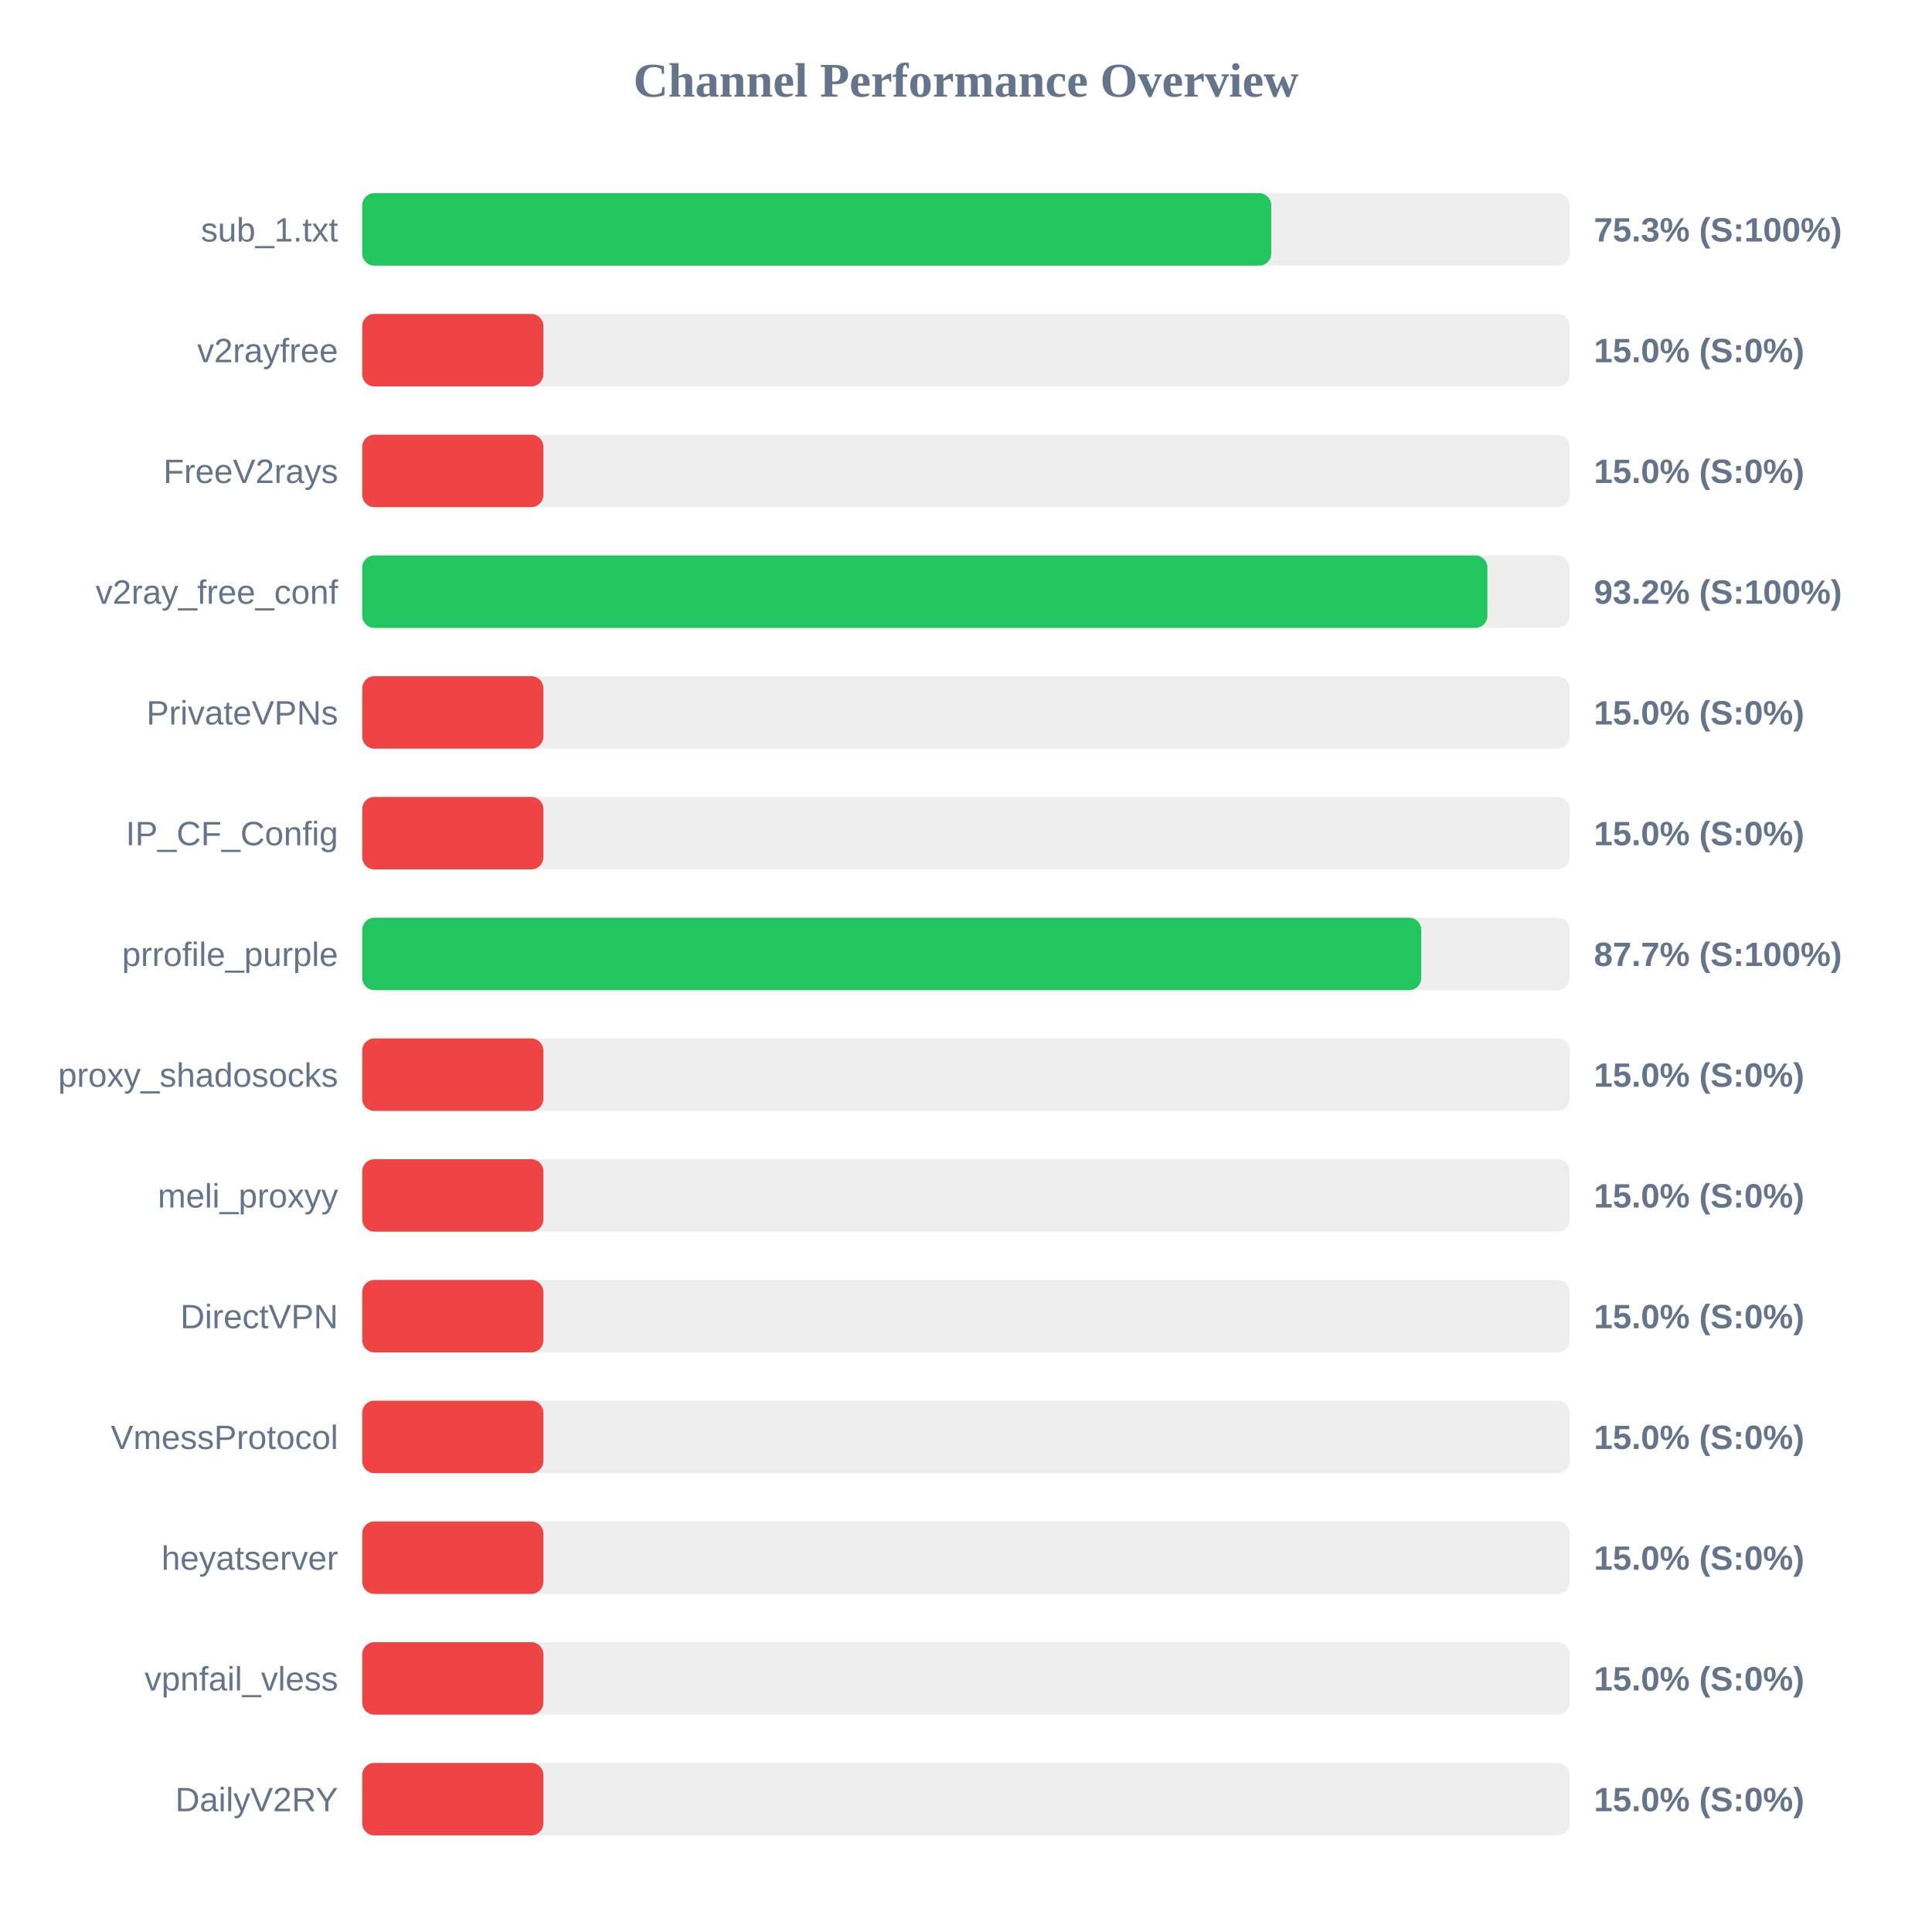
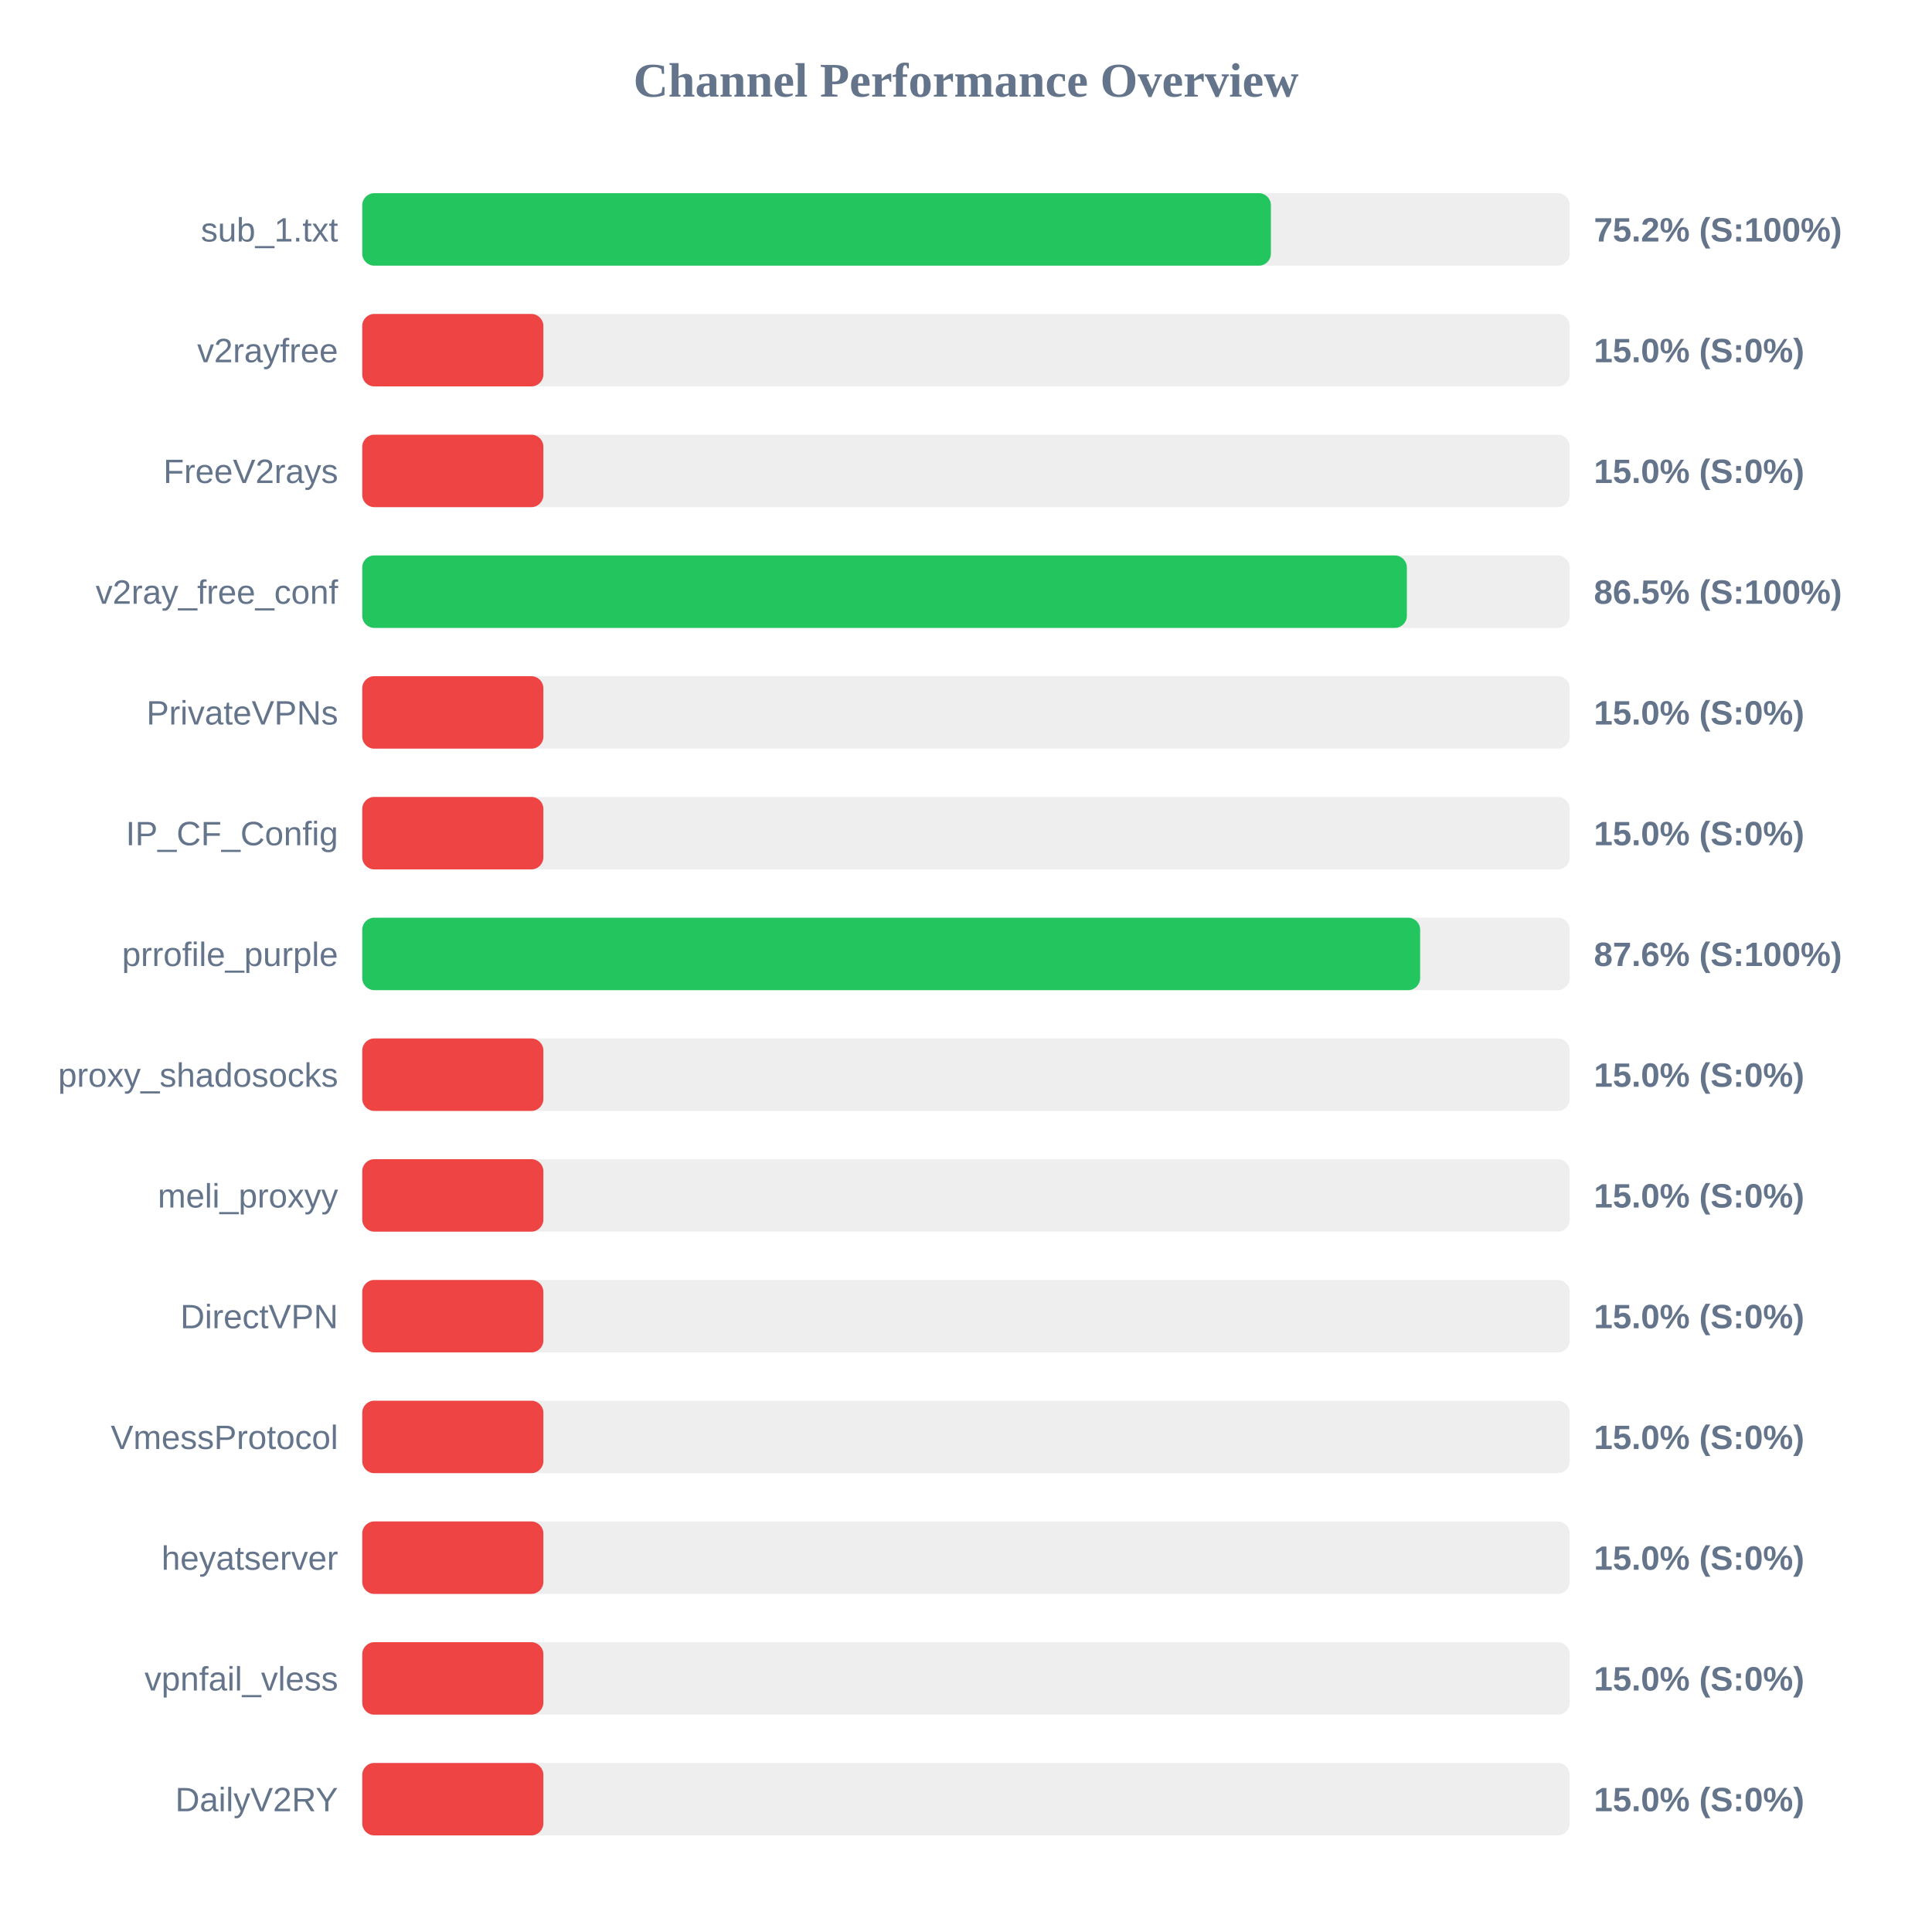
<svg xmlns="http://www.w3.org/2000/svg" width="800" height="800" version="1.1">
  <style>
        .row { font: 14px Arial; fill: #64748b; }
        .score { font: bold 14px Arial; fill: #64748b; }
    </style>
  <text x="400" y="40" text-anchor="middle" font-size="20px" font-weight="bold" fill="#64748b">Channel Performance Overview</text>
  <rect x="150" y="80" width="500" height="30" fill="#eee" rx="5" />
-   <rect x="150" y="80" width="376.4" height="30" fill="#22c55e" rx="5" />
+   <rect x="150" y="80" width="376.25" height="30" fill="#22c55e" rx="5" />
  <text x="140" y="100" text-anchor="end" class="row">sub_1.txt</text>
-   <text x="660" y="100" text-anchor="start" class="score">75.3% (S:100%)</text>
+   <text x="660" y="100" text-anchor="start" class="score">75.2% (S:100%)</text>
  <rect x="150" y="130" width="500" height="30" fill="#eee" rx="5" />
  <rect x="150" y="130" width="75.0" height="30" fill="#ef4444" rx="5" />
  <text x="140" y="150" text-anchor="end" class="row">v2rayfree</text>
  <text x="660" y="150" text-anchor="start" class="score">15.0% (S:0%)</text>
  <rect x="150" y="180" width="500" height="30" fill="#eee" rx="5" />
  <rect x="150" y="180" width="75.0" height="30" fill="#ef4444" rx="5" />
  <text x="140" y="200" text-anchor="end" class="row">FreeV2rays</text>
  <text x="660" y="200" text-anchor="start" class="score">15.0% (S:0%)</text>
  <rect x="150" y="230" width="500" height="30" fill="#eee" rx="5" />
-   <rect x="150" y="230" width="465.9" height="30" fill="#22c55e" rx="5" />
+   <rect x="150" y="230" width="432.55" height="30" fill="#22c55e" rx="5" />
  <text x="140" y="250" text-anchor="end" class="row">v2ray_free_conf</text>
-   <text x="660" y="250" text-anchor="start" class="score">93.2% (S:100%)</text>
+   <text x="660" y="250" text-anchor="start" class="score">86.5% (S:100%)</text>
  <rect x="150" y="280" width="500" height="30" fill="#eee" rx="5" />
  <rect x="150" y="280" width="75.0" height="30" fill="#ef4444" rx="5" />
  <text x="140" y="300" text-anchor="end" class="row">PrivateVPNs</text>
  <text x="660" y="300" text-anchor="start" class="score">15.0% (S:0%)</text>
  <rect x="150" y="330" width="500" height="30" fill="#eee" rx="5" />
  <rect x="150" y="330" width="75.0" height="30" fill="#ef4444" rx="5" />
  <text x="140" y="350" text-anchor="end" class="row">IP_CF_Config</text>
  <text x="660" y="350" text-anchor="start" class="score">15.0% (S:0%)</text>
  <rect x="150" y="380" width="500" height="30" fill="#eee" rx="5" />
-   <rect x="150" y="380" width="438.5" height="30" fill="#22c55e" rx="5" />
+   <rect x="150" y="380" width="438.05" height="30" fill="#22c55e" rx="5" />
  <text x="140" y="400" text-anchor="end" class="row">prrofile_purple</text>
-   <text x="660" y="400" text-anchor="start" class="score">87.7% (S:100%)</text>
+   <text x="660" y="400" text-anchor="start" class="score">87.6% (S:100%)</text>
  <rect x="150" y="430" width="500" height="30" fill="#eee" rx="5" />
  <rect x="150" y="430" width="75.0" height="30" fill="#ef4444" rx="5" />
  <text x="140" y="450" text-anchor="end" class="row">proxy_shadosocks</text>
  <text x="660" y="450" text-anchor="start" class="score">15.0% (S:0%)</text>
  <rect x="150" y="480" width="500" height="30" fill="#eee" rx="5" />
  <rect x="150" y="480" width="75.0" height="30" fill="#ef4444" rx="5" />
  <text x="140" y="500" text-anchor="end" class="row">meli_proxyy</text>
  <text x="660" y="500" text-anchor="start" class="score">15.0% (S:0%)</text>
  <rect x="150" y="530" width="500" height="30" fill="#eee" rx="5" />
  <rect x="150" y="530" width="75.0" height="30" fill="#ef4444" rx="5" />
  <text x="140" y="550" text-anchor="end" class="row">DirectVPN</text>
  <text x="660" y="550" text-anchor="start" class="score">15.0% (S:0%)</text>
  <rect x="150" y="580" width="500" height="30" fill="#eee" rx="5" />
  <rect x="150" y="580" width="75.0" height="30" fill="#ef4444" rx="5" />
  <text x="140" y="600" text-anchor="end" class="row">VmessProtocol</text>
  <text x="660" y="600" text-anchor="start" class="score">15.0% (S:0%)</text>
  <rect x="150" y="630" width="500" height="30" fill="#eee" rx="5" />
  <rect x="150" y="630" width="75.0" height="30" fill="#ef4444" rx="5" />
  <text x="140" y="650" text-anchor="end" class="row">heyatserver</text>
  <text x="660" y="650" text-anchor="start" class="score">15.0% (S:0%)</text>
  <rect x="150" y="680" width="500" height="30" fill="#eee" rx="5" />
  <rect x="150" y="680" width="75.0" height="30" fill="#ef4444" rx="5" />
  <text x="140" y="700" text-anchor="end" class="row">vpnfail_vless</text>
  <text x="660" y="700" text-anchor="start" class="score">15.0% (S:0%)</text>
  <rect x="150" y="730" width="500" height="30" fill="#eee" rx="5" />
  <rect x="150" y="730" width="75.0" height="30" fill="#ef4444" rx="5" />
  <text x="140" y="750" text-anchor="end" class="row">DailyV2RY</text>
  <text x="660" y="750" text-anchor="start" class="score">15.0% (S:0%)</text>
</svg>
